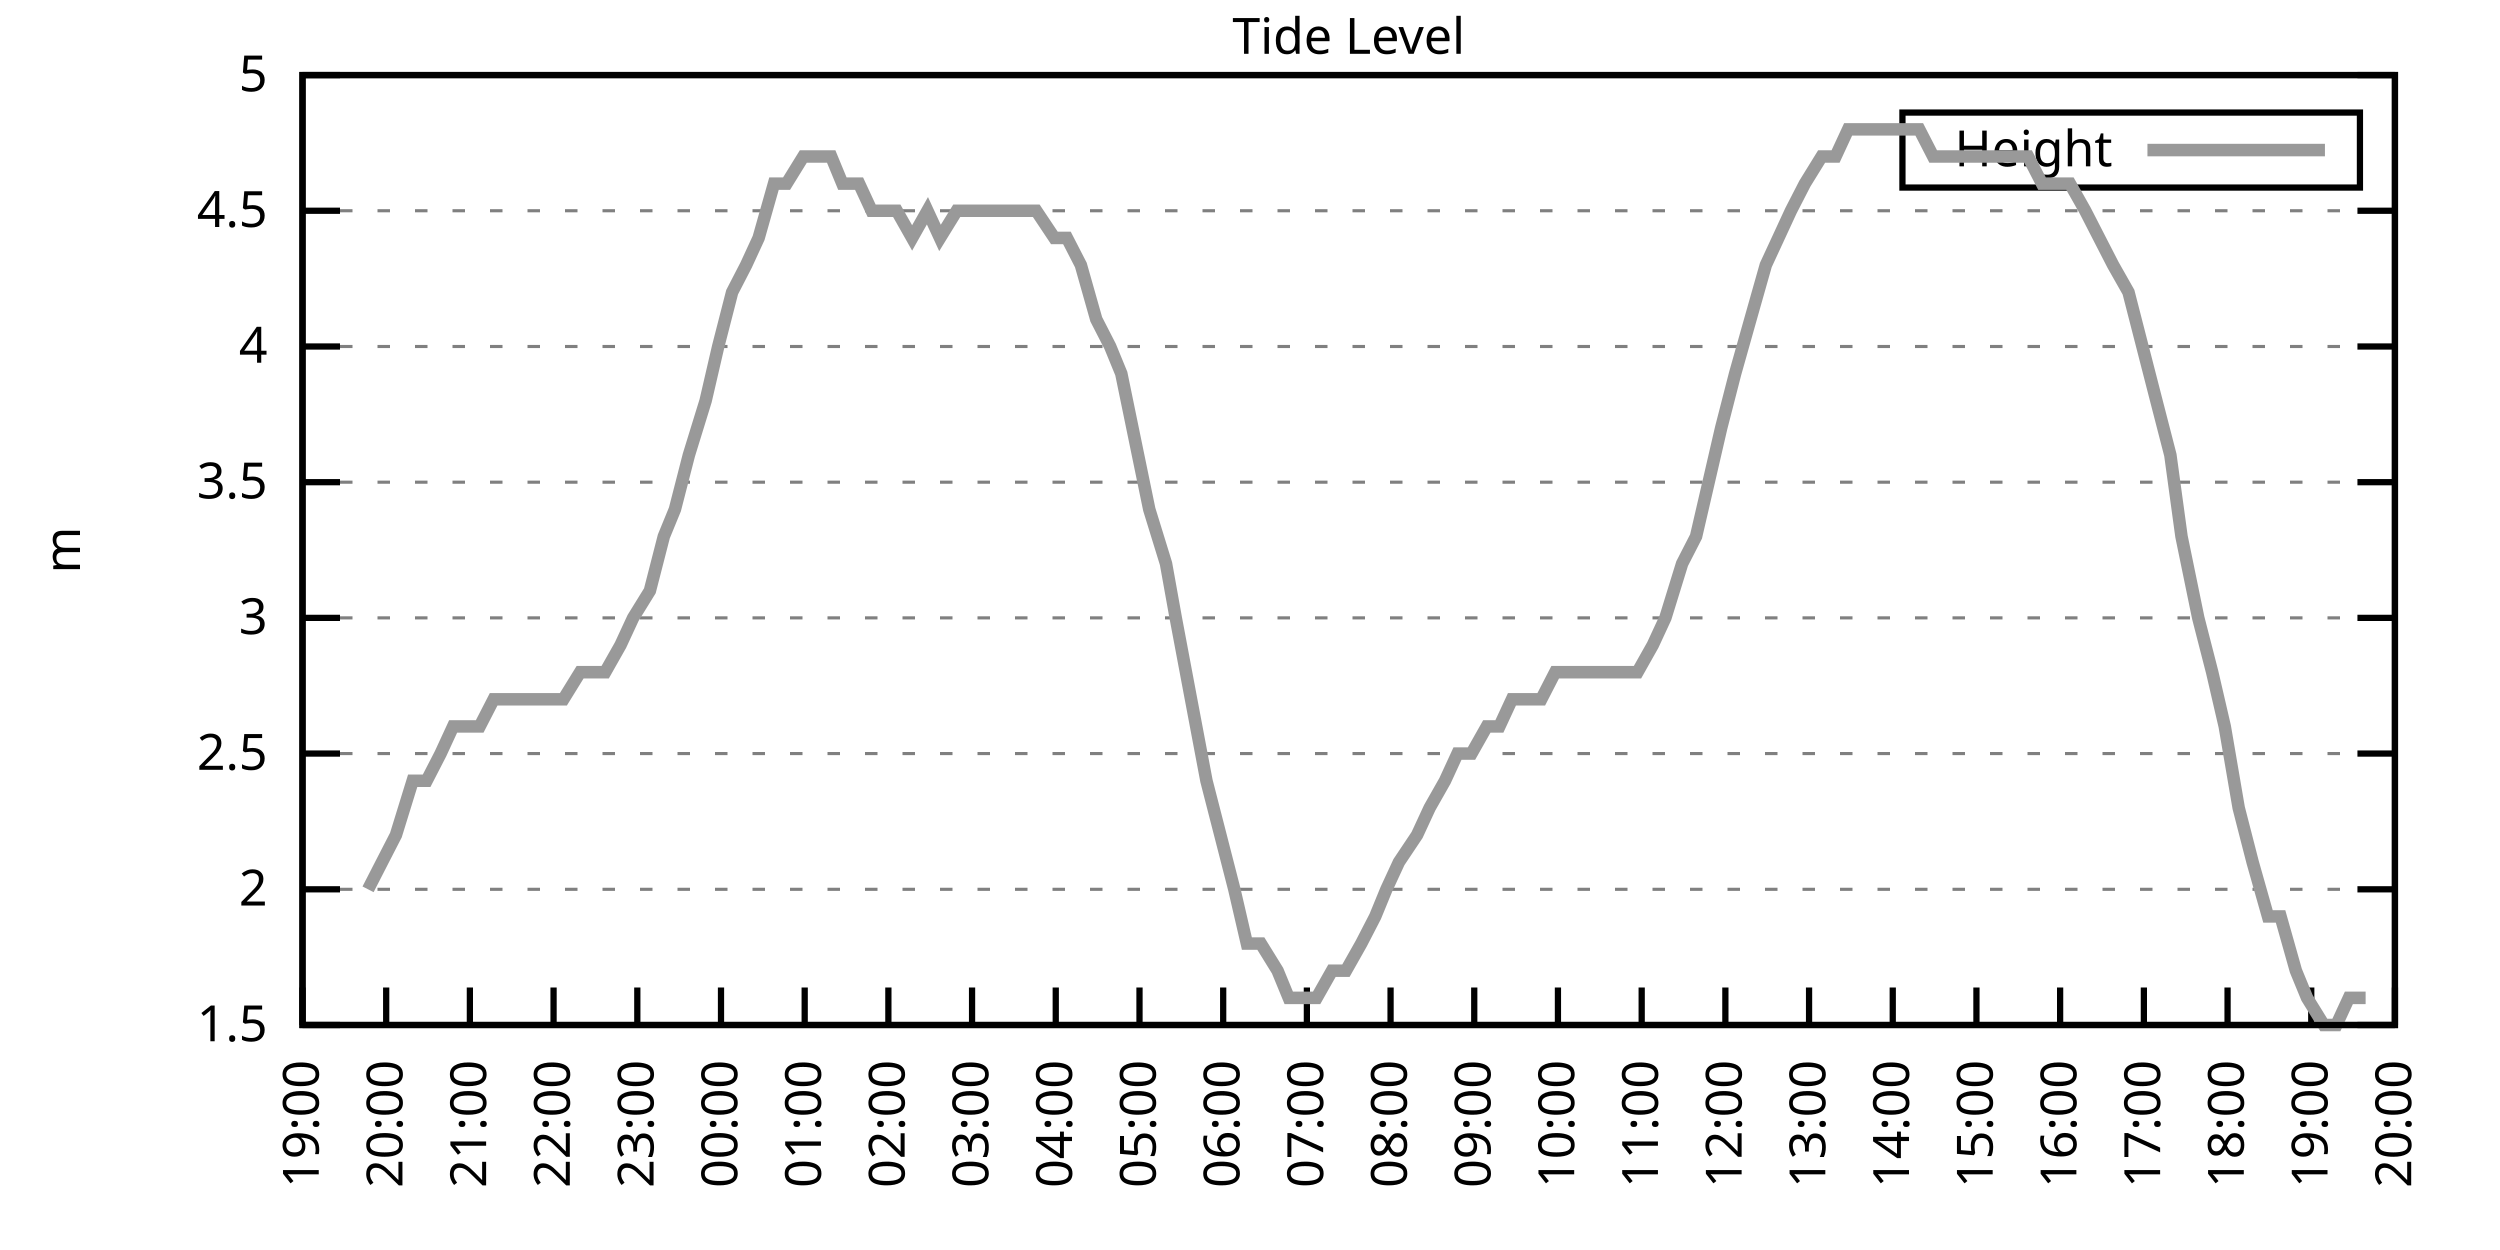
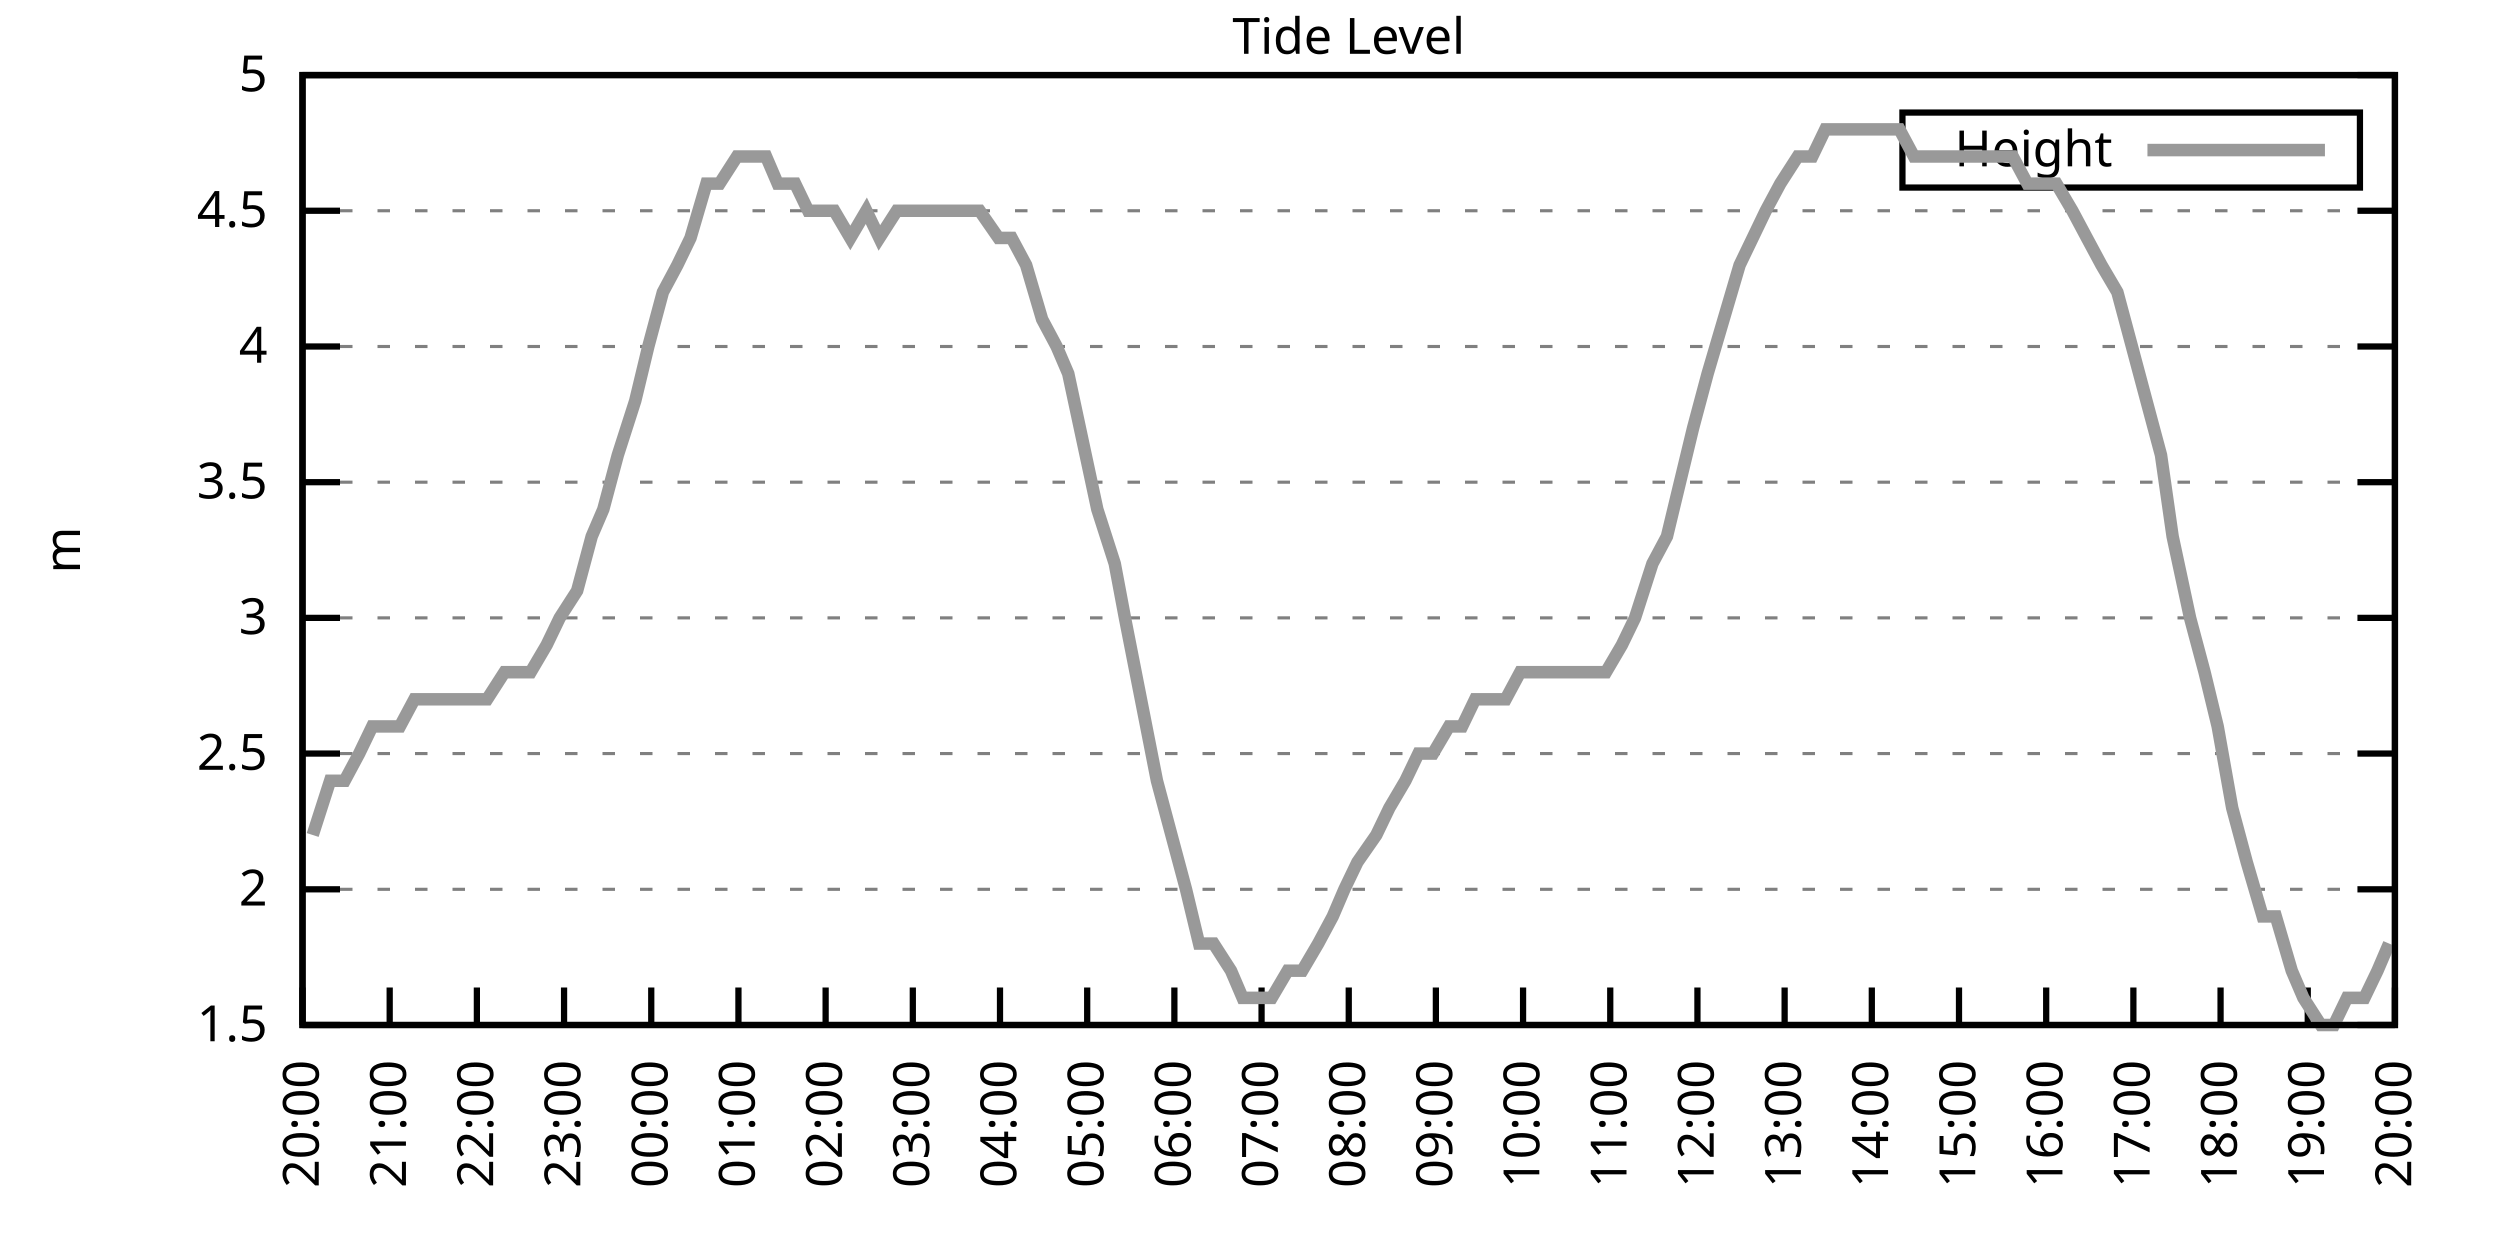
<svg xmlns="http://www.w3.org/2000/svg" xmlns:xlink="http://www.w3.org/1999/xlink" width="400" height="200" viewBox="0 0 400 200">
  <g id="gnuplot_canvas">
    <rect x="0" y="0" width="400" height="200" fill="none" />
    <defs>
      <circle id="gpDot" r="0.5" stroke-width="0.5" stroke="currentColor" />
      <path id="gpPt0" stroke-width="0.333" stroke="currentColor" d="M-1,0 h2 M0,-1 v2" />
      <path id="gpPt1" stroke-width="0.333" stroke="currentColor" d="M-1,-1 L1,1 M1,-1 L-1,1" />
      <path id="gpPt2" stroke-width="0.333" stroke="currentColor" d="M-1,0 L1,0 M0,-1 L0,1 M-1,-1 L1,1 M-1,1 L1,-1" />
      <rect id="gpPt3" stroke-width="0.333" stroke="currentColor" x="-1" y="-1" width="2" height="2" />
      <rect id="gpPt4" stroke-width="0.333" stroke="currentColor" fill="currentColor" x="-1" y="-1" width="2" height="2" />
      <circle id="gpPt5" stroke-width="0.333" stroke="currentColor" cx="0" cy="0" r="1" />
      <use xlink:href="#gpPt5" id="gpPt6" fill="currentColor" stroke="none" />
      <path id="gpPt7" stroke-width="0.333" stroke="currentColor" d="M0,-1.33 L-1.33,0.67 L1.33,0.67 z" />
      <use xlink:href="#gpPt7" id="gpPt8" fill="currentColor" stroke="none" />
      <use xlink:href="#gpPt7" id="gpPt9" stroke="currentColor" transform="rotate(180)" />
      <use xlink:href="#gpPt9" id="gpPt10" fill="currentColor" stroke="none" />
      <use xlink:href="#gpPt3" id="gpPt11" stroke="currentColor" transform="rotate(45)" />
      <use xlink:href="#gpPt11" id="gpPt12" fill="currentColor" stroke="none" />
      <path id="gpPt13" stroke-width="0.333" stroke="currentColor" d="M0,1.330 L1.265,0.411 L0.782,-1.067 L-0.782,-1.076 L-1.265,0.411 z" />
      <use xlink:href="#gpPt13" id="gpPt14" fill="currentColor" stroke="none" />
      <filter id="textbox" filterUnits="objectBoundingBox" x="0" y="0" height="1" width="1">
        <feFlood flood-color="white" flood-opacity="1" result="bgnd" />
        <feComposite in="SourceGraphic" in2="bgnd" operator="atop" />
      </filter>
      <filter id="greybox" filterUnits="objectBoundingBox" x="0" y="0" height="1" width="1">
        <feFlood flood-color="lightgrey" flood-opacity="1" result="grey" />
        <feComposite in="SourceGraphic" in2="grey" operator="atop" />
      </filter>
    </defs>
    <g fill="none" color="white" stroke="currentColor" stroke-width="1.00" stroke-linecap="butt" stroke-linejoin="miter">
</g>
    <g fill="none" color="black" stroke="currentColor" stroke-width="1.00" stroke-linecap="butt" stroke-linejoin="miter">
      <g stroke="none" shape-rendering="crispEdges">
        <polygon fill="rgb(255, 255, 255)" points="48.40,164.00 383.18,164.00 383.18,12.02 48.40,12.02 " />
      </g>
    </g>
    <g fill="none" color="black" stroke="currentColor" stroke-width="1.00" stroke-linecap="butt" stroke-linejoin="miter">
</g>
    <g fill="none" color="black" stroke="black" stroke-width="0.50" stroke-linecap="butt" stroke-linejoin="miter">
</g>
    <g fill="none" color="gray" stroke="currentColor" stroke-width="0.50" stroke-linecap="butt" stroke-linejoin="miter">
      <path stroke="gray" stroke-dasharray="2,4" class="gridline" d="M48.40,164.00 L383.19,164.00  " />
    </g>
    <g fill="none" color="gray" stroke="gray" stroke-width="1.00" stroke-linecap="butt" stroke-linejoin="miter">
</g>
    <g fill="none" color="black" stroke="currentColor" stroke-width="1.00" stroke-linecap="butt" stroke-linejoin="miter">
      <path stroke="black" d="M48.40,164.00 L54.40,164.00 M383.19,164.00 L377.19,164.00  " />
      <g transform="translate(42.80,166.60)" stroke="none" fill="black" font-family="Sans" font-size="8.00" text-anchor="end">
        <text>
          <tspan font-family="Sans"> 1.5</tspan>
        </text>
      </g>
    </g>
    <g fill="none" color="black" stroke="currentColor" stroke-width="1.00" stroke-linecap="butt" stroke-linejoin="miter">
</g>
    <g fill="none" color="black" stroke="black" stroke-width="0.50" stroke-linecap="butt" stroke-linejoin="miter">
</g>
    <g fill="none" color="gray" stroke="currentColor" stroke-width="0.50" stroke-linecap="butt" stroke-linejoin="miter">
      <path stroke="gray" stroke-dasharray="2,4" class="gridline" d="M48.40,142.29 L383.19,142.29  " />
    </g>
    <g fill="none" color="gray" stroke="gray" stroke-width="1.00" stroke-linecap="butt" stroke-linejoin="miter">
</g>
    <g fill="none" color="black" stroke="currentColor" stroke-width="1.00" stroke-linecap="butt" stroke-linejoin="miter">
      <path stroke="black" d="M48.40,142.29 L54.40,142.29 M383.19,142.29 L377.19,142.29  " />
      <g transform="translate(42.80,144.89)" stroke="none" fill="black" font-family="Sans" font-size="8.00" text-anchor="end">
        <text>
          <tspan font-family="Sans"> 2</tspan>
        </text>
      </g>
    </g>
    <g fill="none" color="black" stroke="currentColor" stroke-width="1.00" stroke-linecap="butt" stroke-linejoin="miter">
</g>
    <g fill="none" color="black" stroke="black" stroke-width="0.50" stroke-linecap="butt" stroke-linejoin="miter">
</g>
    <g fill="none" color="gray" stroke="currentColor" stroke-width="0.50" stroke-linecap="butt" stroke-linejoin="miter">
      <path stroke="gray" stroke-dasharray="2,4" class="gridline" d="M48.40,120.57 L383.19,120.57  " />
    </g>
    <g fill="none" color="gray" stroke="gray" stroke-width="1.00" stroke-linecap="butt" stroke-linejoin="miter">
</g>
    <g fill="none" color="black" stroke="currentColor" stroke-width="1.00" stroke-linecap="butt" stroke-linejoin="miter">
      <path stroke="black" d="M48.40,120.57 L54.40,120.57 M383.19,120.57 L377.19,120.57  " />
      <g transform="translate(42.80,123.17)" stroke="none" fill="black" font-family="Sans" font-size="8.00" text-anchor="end">
        <text>
          <tspan font-family="Sans"> 2.5</tspan>
        </text>
      </g>
    </g>
    <g fill="none" color="black" stroke="currentColor" stroke-width="1.00" stroke-linecap="butt" stroke-linejoin="miter">
</g>
    <g fill="none" color="black" stroke="black" stroke-width="0.50" stroke-linecap="butt" stroke-linejoin="miter">
</g>
    <g fill="none" color="gray" stroke="currentColor" stroke-width="0.50" stroke-linecap="butt" stroke-linejoin="miter">
      <path stroke="gray" stroke-dasharray="2,4" class="gridline" d="M48.40,98.86 L383.19,98.86  " />
    </g>
    <g fill="none" color="gray" stroke="gray" stroke-width="1.00" stroke-linecap="butt" stroke-linejoin="miter">
</g>
    <g fill="none" color="black" stroke="currentColor" stroke-width="1.00" stroke-linecap="butt" stroke-linejoin="miter">
      <path stroke="black" d="M48.40,98.86 L54.40,98.86 M383.19,98.86 L377.19,98.86  " />
      <g transform="translate(42.80,101.46)" stroke="none" fill="black" font-family="Sans" font-size="8.00" text-anchor="end">
        <text>
          <tspan font-family="Sans"> 3</tspan>
        </text>
      </g>
    </g>
    <g fill="none" color="black" stroke="currentColor" stroke-width="1.00" stroke-linecap="butt" stroke-linejoin="miter">
</g>
    <g fill="none" color="black" stroke="black" stroke-width="0.50" stroke-linecap="butt" stroke-linejoin="miter">
</g>
    <g fill="none" color="gray" stroke="currentColor" stroke-width="0.50" stroke-linecap="butt" stroke-linejoin="miter">
      <path stroke="gray" stroke-dasharray="2,4" class="gridline" d="M48.40,77.15 L383.19,77.15  " />
    </g>
    <g fill="none" color="gray" stroke="gray" stroke-width="1.00" stroke-linecap="butt" stroke-linejoin="miter">
</g>
    <g fill="none" color="black" stroke="currentColor" stroke-width="1.00" stroke-linecap="butt" stroke-linejoin="miter">
      <path stroke="black" d="M48.40,77.15 L54.40,77.15 M383.19,77.15 L377.19,77.15  " />
      <g transform="translate(42.80,79.75)" stroke="none" fill="black" font-family="Sans" font-size="8.00" text-anchor="end">
        <text>
          <tspan font-family="Sans"> 3.5</tspan>
        </text>
      </g>
    </g>
    <g fill="none" color="black" stroke="currentColor" stroke-width="1.00" stroke-linecap="butt" stroke-linejoin="miter">
</g>
    <g fill="none" color="black" stroke="black" stroke-width="0.50" stroke-linecap="butt" stroke-linejoin="miter">
</g>
    <g fill="none" color="gray" stroke="currentColor" stroke-width="0.50" stroke-linecap="butt" stroke-linejoin="miter">
      <path stroke="gray" stroke-dasharray="2,4" class="gridline" d="M48.40,55.44 L383.19,55.44  " />
    </g>
    <g fill="none" color="gray" stroke="gray" stroke-width="1.00" stroke-linecap="butt" stroke-linejoin="miter">
</g>
    <g fill="none" color="black" stroke="currentColor" stroke-width="1.00" stroke-linecap="butt" stroke-linejoin="miter">
      <path stroke="black" d="M48.40,55.44 L54.40,55.44 M383.19,55.44 L377.19,55.44  " />
      <g transform="translate(42.80,58.04)" stroke="none" fill="black" font-family="Sans" font-size="8.00" text-anchor="end">
        <text>
          <tspan font-family="Sans"> 4</tspan>
        </text>
      </g>
    </g>
    <g fill="none" color="black" stroke="currentColor" stroke-width="1.00" stroke-linecap="butt" stroke-linejoin="miter">
</g>
    <g fill="none" color="black" stroke="black" stroke-width="0.50" stroke-linecap="butt" stroke-linejoin="miter">
</g>
    <g fill="none" color="gray" stroke="currentColor" stroke-width="0.50" stroke-linecap="butt" stroke-linejoin="miter">
      <path stroke="gray" stroke-dasharray="2,4" class="gridline" d="M48.40,33.72 L383.19,33.72  " />
    </g>
    <g fill="none" color="gray" stroke="gray" stroke-width="1.00" stroke-linecap="butt" stroke-linejoin="miter">
</g>
    <g fill="none" color="black" stroke="currentColor" stroke-width="1.00" stroke-linecap="butt" stroke-linejoin="miter">
      <path stroke="black" d="M48.40,33.72 L54.40,33.72 M383.19,33.72 L377.19,33.72  " />
      <g transform="translate(42.80,36.32)" stroke="none" fill="black" font-family="Sans" font-size="8.00" text-anchor="end">
        <text>
          <tspan font-family="Sans"> 4.5</tspan>
        </text>
      </g>
    </g>
    <g fill="none" color="black" stroke="currentColor" stroke-width="1.00" stroke-linecap="butt" stroke-linejoin="miter">
</g>
    <g fill="none" color="black" stroke="black" stroke-width="0.50" stroke-linecap="butt" stroke-linejoin="miter">
</g>
    <g fill="none" color="gray" stroke="currentColor" stroke-width="0.50" stroke-linecap="butt" stroke-linejoin="miter">
      <path stroke="gray" stroke-dasharray="2,4" class="gridline" d="M48.40,12.01 L383.19,12.01  " />
    </g>
    <g fill="none" color="gray" stroke="gray" stroke-width="1.00" stroke-linecap="butt" stroke-linejoin="miter">
</g>
    <g fill="none" color="black" stroke="currentColor" stroke-width="1.00" stroke-linecap="butt" stroke-linejoin="miter">
      <path stroke="black" d="M48.40,12.01 L54.40,12.01 M383.19,12.01 L377.19,12.01  " />
      <g transform="translate(42.80,14.61)" stroke="none" fill="black" font-family="Sans" font-size="8.00" text-anchor="end">
        <text>
          <tspan font-family="Sans"> 5</tspan>
        </text>
      </g>
    </g>
    <g fill="none" color="black" stroke="currentColor" stroke-width="1.00" stroke-linecap="butt" stroke-linejoin="miter">
      <path stroke="black" d="M48.40,164.00 L48.40,158.00  " />
      <g transform="translate(51.00,169.60) rotate(270.00)" stroke="none" fill="black" font-family="Sans" font-size="8.00" text-anchor="end">
        <text>
-           <tspan font-family="Sans">19:00</tspan>
-         </text>
-       </g>
-     </g>
-     <g fill="none" color="black" stroke="currentColor" stroke-width="1.00" stroke-linecap="butt" stroke-linejoin="miter">
-       <path stroke="black" d="M61.79,164.00 L61.79,158.00  " />
-       <g transform="translate(64.39,169.60) rotate(270.00)" stroke="none" fill="black" font-family="Sans" font-size="8.00" text-anchor="end">
-         <text>
          <tspan font-family="Sans">20:00</tspan>
        </text>
      </g>
    </g>
    <g fill="none" color="black" stroke="currentColor" stroke-width="1.00" stroke-linecap="butt" stroke-linejoin="miter">
-       <path stroke="black" d="M75.18,164.00 L75.18,158.00  " />
-       <g transform="translate(77.78,169.60) rotate(270.00)" stroke="none" fill="black" font-family="Sans" font-size="8.00" text-anchor="end">
+       <path stroke="black" d="M62.35,164.00 L62.35,158.00  " />
+       <g transform="translate(64.95,169.60) rotate(270.00)" stroke="none" fill="black" font-family="Sans" font-size="8.00" text-anchor="end">
        <text>
          <tspan font-family="Sans">21:00</tspan>
        </text>
      </g>
    </g>
    <g fill="none" color="black" stroke="currentColor" stroke-width="1.00" stroke-linecap="butt" stroke-linejoin="miter">
-       <path stroke="black" d="M88.57,164.00 L88.57,158.00  " />
-       <g transform="translate(91.17,169.60) rotate(270.00)" stroke="none" fill="black" font-family="Sans" font-size="8.00" text-anchor="end">
+       <path stroke="black" d="M76.30,164.00 L76.30,158.00  " />
+       <g transform="translate(78.90,169.60) rotate(270.00)" stroke="none" fill="black" font-family="Sans" font-size="8.00" text-anchor="end">
        <text>
          <tspan font-family="Sans">22:00</tspan>
        </text>
      </g>
    </g>
    <g fill="none" color="black" stroke="currentColor" stroke-width="1.00" stroke-linecap="butt" stroke-linejoin="miter">
-       <path stroke="black" d="M101.97,164.00 L101.97,158.00  " />
-       <g transform="translate(104.57,169.60) rotate(270.00)" stroke="none" fill="black" font-family="Sans" font-size="8.00" text-anchor="end">
+       <path stroke="black" d="M90.25,164.00 L90.25,158.00  " />
+       <g transform="translate(92.85,169.60) rotate(270.00)" stroke="none" fill="black" font-family="Sans" font-size="8.00" text-anchor="end">
        <text>
          <tspan font-family="Sans">23:00</tspan>
        </text>
      </g>
    </g>
    <g fill="none" color="black" stroke="currentColor" stroke-width="1.00" stroke-linecap="butt" stroke-linejoin="miter">
-       <path stroke="black" d="M115.36,164.00 L115.36,158.00  " />
-       <g transform="translate(117.96,169.60) rotate(270.00)" stroke="none" fill="black" font-family="Sans" font-size="8.00" text-anchor="end">
+       <path stroke="black" d="M104.20,164.00 L104.20,158.00  " />
+       <g transform="translate(106.80,169.60) rotate(270.00)" stroke="none" fill="black" font-family="Sans" font-size="8.00" text-anchor="end">
        <text>
          <tspan font-family="Sans">00:00</tspan>
        </text>
      </g>
    </g>
    <g fill="none" color="black" stroke="currentColor" stroke-width="1.00" stroke-linecap="butt" stroke-linejoin="miter">
-       <path stroke="black" d="M128.75,164.00 L128.75,158.00  " />
-       <g transform="translate(131.35,169.60) rotate(270.00)" stroke="none" fill="black" font-family="Sans" font-size="8.00" text-anchor="end">
+       <path stroke="black" d="M118.15,164.00 L118.15,158.00  " />
+       <g transform="translate(120.75,169.60) rotate(270.00)" stroke="none" fill="black" font-family="Sans" font-size="8.00" text-anchor="end">
        <text>
          <tspan font-family="Sans">01:00</tspan>
        </text>
      </g>
    </g>
    <g fill="none" color="black" stroke="currentColor" stroke-width="1.00" stroke-linecap="butt" stroke-linejoin="miter">
-       <path stroke="black" d="M142.14,164.00 L142.14,158.00  " />
-       <g transform="translate(144.74,169.60) rotate(270.00)" stroke="none" fill="black" font-family="Sans" font-size="8.00" text-anchor="end">
+       <path stroke="black" d="M132.10,164.00 L132.10,158.00  " />
+       <g transform="translate(134.70,169.60) rotate(270.00)" stroke="none" fill="black" font-family="Sans" font-size="8.00" text-anchor="end">
        <text>
          <tspan font-family="Sans">02:00</tspan>
        </text>
      </g>
    </g>
    <g fill="none" color="black" stroke="currentColor" stroke-width="1.00" stroke-linecap="butt" stroke-linejoin="miter">
-       <path stroke="black" d="M155.53,164.00 L155.53,158.00  " />
-       <g transform="translate(158.13,169.60) rotate(270.00)" stroke="none" fill="black" font-family="Sans" font-size="8.00" text-anchor="end">
+       <path stroke="black" d="M146.05,164.00 L146.05,158.00  " />
+       <g transform="translate(148.65,169.60) rotate(270.00)" stroke="none" fill="black" font-family="Sans" font-size="8.00" text-anchor="end">
        <text>
          <tspan font-family="Sans">03:00</tspan>
        </text>
      </g>
    </g>
    <g fill="none" color="black" stroke="currentColor" stroke-width="1.00" stroke-linecap="butt" stroke-linejoin="miter">
-       <path stroke="black" d="M168.92,164.00 L168.92,158.00  " />
-       <g transform="translate(171.52,169.60) rotate(270.00)" stroke="none" fill="black" font-family="Sans" font-size="8.00" text-anchor="end">
+       <path stroke="black" d="M160.00,164.00 L160.00,158.00  " />
+       <g transform="translate(162.60,169.60) rotate(270.00)" stroke="none" fill="black" font-family="Sans" font-size="8.00" text-anchor="end">
        <text>
          <tspan font-family="Sans">04:00</tspan>
        </text>
      </g>
    </g>
    <g fill="none" color="black" stroke="currentColor" stroke-width="1.00" stroke-linecap="butt" stroke-linejoin="miter">
-       <path stroke="black" d="M182.32,164.00 L182.32,158.00  " />
-       <g transform="translate(184.92,169.60) rotate(270.00)" stroke="none" fill="black" font-family="Sans" font-size="8.00" text-anchor="end">
+       <path stroke="black" d="M173.95,164.00 L173.95,158.00  " />
+       <g transform="translate(176.55,169.60) rotate(270.00)" stroke="none" fill="black" font-family="Sans" font-size="8.00" text-anchor="end">
        <text>
          <tspan font-family="Sans">05:00</tspan>
        </text>
      </g>
    </g>
    <g fill="none" color="black" stroke="currentColor" stroke-width="1.00" stroke-linecap="butt" stroke-linejoin="miter">
-       <path stroke="black" d="M195.71,164.00 L195.71,158.00  " />
-       <g transform="translate(198.31,169.60) rotate(270.00)" stroke="none" fill="black" font-family="Sans" font-size="8.00" text-anchor="end">
+       <path stroke="black" d="M187.90,164.00 L187.90,158.00  " />
+       <g transform="translate(190.50,169.60) rotate(270.00)" stroke="none" fill="black" font-family="Sans" font-size="8.00" text-anchor="end">
        <text>
          <tspan font-family="Sans">06:00</tspan>
        </text>
      </g>
    </g>
    <g fill="none" color="black" stroke="currentColor" stroke-width="1.00" stroke-linecap="butt" stroke-linejoin="miter">
-       <path stroke="black" d="M209.10,164.00 L209.10,158.00  " />
-       <g transform="translate(211.70,169.60) rotate(270.00)" stroke="none" fill="black" font-family="Sans" font-size="8.00" text-anchor="end">
+       <path stroke="black" d="M201.85,164.00 L201.85,158.00  " />
+       <g transform="translate(204.45,169.60) rotate(270.00)" stroke="none" fill="black" font-family="Sans" font-size="8.00" text-anchor="end">
        <text>
          <tspan font-family="Sans">07:00</tspan>
        </text>
      </g>
    </g>
    <g fill="none" color="black" stroke="currentColor" stroke-width="1.00" stroke-linecap="butt" stroke-linejoin="miter">
-       <path stroke="black" d="M222.49,164.00 L222.49,158.00  " />
-       <g transform="translate(225.09,169.60) rotate(270.00)" stroke="none" fill="black" font-family="Sans" font-size="8.00" text-anchor="end">
+       <path stroke="black" d="M215.80,164.00 L215.80,158.00  " />
+       <g transform="translate(218.40,169.60) rotate(270.00)" stroke="none" fill="black" font-family="Sans" font-size="8.00" text-anchor="end">
        <text>
          <tspan font-family="Sans">08:00</tspan>
        </text>
      </g>
    </g>
    <g fill="none" color="black" stroke="currentColor" stroke-width="1.00" stroke-linecap="butt" stroke-linejoin="miter">
-       <path stroke="black" d="M235.88,164.00 L235.88,158.00  " />
-       <g transform="translate(238.48,169.60) rotate(270.00)" stroke="none" fill="black" font-family="Sans" font-size="8.00" text-anchor="end">
+       <path stroke="black" d="M229.74,164.00 L229.74,158.00  " />
+       <g transform="translate(232.34,169.60) rotate(270.00)" stroke="none" fill="black" font-family="Sans" font-size="8.00" text-anchor="end">
        <text>
          <tspan font-family="Sans">09:00</tspan>
        </text>
      </g>
    </g>
    <g fill="none" color="black" stroke="currentColor" stroke-width="1.00" stroke-linecap="butt" stroke-linejoin="miter">
-       <path stroke="black" d="M249.27,164.00 L249.27,158.00  " />
-       <g transform="translate(251.87,169.60) rotate(270.00)" stroke="none" fill="black" font-family="Sans" font-size="8.00" text-anchor="end">
+       <path stroke="black" d="M243.69,164.00 L243.69,158.00  " />
+       <g transform="translate(246.29,169.60) rotate(270.00)" stroke="none" fill="black" font-family="Sans" font-size="8.00" text-anchor="end">
        <text>
          <tspan font-family="Sans">10:00</tspan>
        </text>
      </g>
    </g>
    <g fill="none" color="black" stroke="currentColor" stroke-width="1.00" stroke-linecap="butt" stroke-linejoin="miter">
-       <path stroke="black" d="M262.67,164.00 L262.67,158.00  " />
-       <g transform="translate(265.27,169.60) rotate(270.00)" stroke="none" fill="black" font-family="Sans" font-size="8.00" text-anchor="end">
+       <path stroke="black" d="M257.64,164.00 L257.64,158.00  " />
+       <g transform="translate(260.24,169.60) rotate(270.00)" stroke="none" fill="black" font-family="Sans" font-size="8.00" text-anchor="end">
        <text>
          <tspan font-family="Sans">11:00</tspan>
        </text>
      </g>
    </g>
    <g fill="none" color="black" stroke="currentColor" stroke-width="1.00" stroke-linecap="butt" stroke-linejoin="miter">
-       <path stroke="black" d="M276.06,164.00 L276.06,158.00  " />
-       <g transform="translate(278.66,169.60) rotate(270.00)" stroke="none" fill="black" font-family="Sans" font-size="8.00" text-anchor="end">
+       <path stroke="black" d="M271.59,164.00 L271.59,158.00  " />
+       <g transform="translate(274.19,169.60) rotate(270.00)" stroke="none" fill="black" font-family="Sans" font-size="8.00" text-anchor="end">
        <text>
          <tspan font-family="Sans">12:00</tspan>
        </text>
      </g>
    </g>
    <g fill="none" color="black" stroke="currentColor" stroke-width="1.00" stroke-linecap="butt" stroke-linejoin="miter">
-       <path stroke="black" d="M289.45,164.00 L289.45,158.00  " />
-       <g transform="translate(292.05,169.60) rotate(270.00)" stroke="none" fill="black" font-family="Sans" font-size="8.00" text-anchor="end">
+       <path stroke="black" d="M285.54,164.00 L285.54,158.00  " />
+       <g transform="translate(288.14,169.60) rotate(270.00)" stroke="none" fill="black" font-family="Sans" font-size="8.00" text-anchor="end">
        <text>
          <tspan font-family="Sans">13:00</tspan>
        </text>
      </g>
    </g>
    <g fill="none" color="black" stroke="currentColor" stroke-width="1.00" stroke-linecap="butt" stroke-linejoin="miter">
-       <path stroke="black" d="M302.84,164.00 L302.84,158.00  " />
-       <g transform="translate(305.44,169.60) rotate(270.00)" stroke="none" fill="black" font-family="Sans" font-size="8.00" text-anchor="end">
+       <path stroke="black" d="M299.49,164.00 L299.49,158.00  " />
+       <g transform="translate(302.09,169.60) rotate(270.00)" stroke="none" fill="black" font-family="Sans" font-size="8.00" text-anchor="end">
        <text>
          <tspan font-family="Sans">14:00</tspan>
        </text>
      </g>
    </g>
    <g fill="none" color="black" stroke="currentColor" stroke-width="1.00" stroke-linecap="butt" stroke-linejoin="miter">
-       <path stroke="black" d="M316.23,164.00 L316.23,158.00  " />
-       <g transform="translate(318.83,169.60) rotate(270.00)" stroke="none" fill="black" font-family="Sans" font-size="8.00" text-anchor="end">
+       <path stroke="black" d="M313.44,164.00 L313.44,158.00  " />
+       <g transform="translate(316.04,169.60) rotate(270.00)" stroke="none" fill="black" font-family="Sans" font-size="8.00" text-anchor="end">
        <text>
          <tspan font-family="Sans">15:00</tspan>
        </text>
      </g>
    </g>
    <g fill="none" color="black" stroke="currentColor" stroke-width="1.00" stroke-linecap="butt" stroke-linejoin="miter">
-       <path stroke="black" d="M329.62,164.00 L329.62,158.00  " />
-       <g transform="translate(332.22,169.60) rotate(270.00)" stroke="none" fill="black" font-family="Sans" font-size="8.00" text-anchor="end">
+       <path stroke="black" d="M327.39,164.00 L327.39,158.00  " />
+       <g transform="translate(329.99,169.60) rotate(270.00)" stroke="none" fill="black" font-family="Sans" font-size="8.00" text-anchor="end">
        <text>
          <tspan font-family="Sans">16:00</tspan>
        </text>
      </g>
    </g>
    <g fill="none" color="black" stroke="currentColor" stroke-width="1.00" stroke-linecap="butt" stroke-linejoin="miter">
-       <path stroke="black" d="M343.02,164.00 L343.02,158.00  " />
-       <g transform="translate(345.62,169.60) rotate(270.00)" stroke="none" fill="black" font-family="Sans" font-size="8.00" text-anchor="end">
+       <path stroke="black" d="M341.34,164.00 L341.34,158.00  " />
+       <g transform="translate(343.94,169.60) rotate(270.00)" stroke="none" fill="black" font-family="Sans" font-size="8.00" text-anchor="end">
        <text>
          <tspan font-family="Sans">17:00</tspan>
        </text>
      </g>
    </g>
    <g fill="none" color="black" stroke="currentColor" stroke-width="1.00" stroke-linecap="butt" stroke-linejoin="miter">
-       <path stroke="black" d="M356.41,164.00 L356.41,158.00  " />
-       <g transform="translate(359.01,169.60) rotate(270.00)" stroke="none" fill="black" font-family="Sans" font-size="8.00" text-anchor="end">
+       <path stroke="black" d="M355.29,164.00 L355.29,158.00  " />
+       <g transform="translate(357.89,169.60) rotate(270.00)" stroke="none" fill="black" font-family="Sans" font-size="8.00" text-anchor="end">
        <text>
          <tspan font-family="Sans">18:00</tspan>
        </text>
      </g>
    </g>
    <g fill="none" color="black" stroke="currentColor" stroke-width="1.00" stroke-linecap="butt" stroke-linejoin="miter">
-       <path stroke="black" d="M369.80,164.00 L369.80,158.00  " />
-       <g transform="translate(372.40,169.60) rotate(270.00)" stroke="none" fill="black" font-family="Sans" font-size="8.00" text-anchor="end">
+       <path stroke="black" d="M369.24,164.00 L369.24,158.00  " />
+       <g transform="translate(371.84,169.60) rotate(270.00)" stroke="none" fill="black" font-family="Sans" font-size="8.00" text-anchor="end">
        <text>
          <tspan font-family="Sans">19:00</tspan>
        </text>
      </g>
    </g>
    <g fill="none" color="black" stroke="currentColor" stroke-width="1.00" stroke-linecap="butt" stroke-linejoin="miter">
      <path stroke="black" d="M383.19,164.00 L383.19,158.00  " />
      <g transform="translate(385.79,169.60) rotate(270.00)" stroke="none" fill="black" font-family="Sans" font-size="8.00" text-anchor="end">
        <text>
          <tspan font-family="Sans">20:00</tspan>
        </text>
      </g>
    </g>
    <g fill="none" color="black" stroke="currentColor" stroke-width="1.00" stroke-linecap="butt" stroke-linejoin="miter">
</g>
    <g fill="none" color="black" stroke="currentColor" stroke-width="1.00" stroke-linecap="butt" stroke-linejoin="miter">
      <path stroke="black" d="M48.40,12.01 L48.40,164.00 L383.19,164.00 L383.19,12.01 L48.40,12.01 Z  " />
    </g>
    <g fill="none" color="black" stroke="currentColor" stroke-width="1.00" stroke-linecap="butt" stroke-linejoin="miter">
</g>
    <g fill="none" color="black" stroke="currentColor" stroke-width="1.00" stroke-linecap="butt" stroke-linejoin="miter">
      <path stroke="black" d="M304.39,30.01 L304.39,18.01 L377.59,18.01 L377.59,30.01 L304.39,30.01 Z  " />
    </g>
    <g id="Tide_level_plot_1">
      <g fill="none" color="white" stroke="black" stroke-width="2.00" stroke-linecap="butt" stroke-linejoin="miter">
</g>
      <g fill="none" color="black" stroke="currentColor" stroke-width="2.00" stroke-linecap="butt" stroke-linejoin="miter">
        <g transform="translate(337.99,26.61)" stroke="none" fill="black" font-family="Sans" font-size="8.00" text-anchor="end">
          <text>
            <tspan font-family="Sans">Height</tspan>
          </text>
        </g>
      </g>
      <g fill="none" color="black" stroke="currentColor" stroke-width="2.00" stroke-linecap="butt" stroke-linejoin="miter">
-         <path stroke="rgb(153, 153, 153)" d="M343.59,24.01 L371.99,24.01 M58.89,142.29 L61.12,137.94 L63.35,133.60 L66.03,124.92 L68.26,124.92 L70.50,120.57   L72.50,116.23 L74.74,116.23 L76.75,116.23 L78.98,111.89 L81.66,111.89 L83.89,111.89 L85.90,111.89 L87.91,111.89   L90.14,111.89 L92.82,107.55 L94.60,107.55 L96.83,107.55 L99.29,103.20 L101.30,98.86 L103.98,94.52 L106.21,85.83   L107.99,81.49 L110.22,72.81 L112.90,64.12 L114.91,55.44 L117.14,46.75 L119.38,42.41 L121.38,38.07 L123.84,29.38   L125.85,29.38 L128.53,25.04 L130.76,25.04 L132.99,25.04 L134.78,29.38 L137.45,29.38 L139.46,33.72 L141.92,33.72   L143.48,33.72 L145.94,38.07 L148.39,33.72 L150.40,38.07 L153.08,33.72 L154.86,33.72 L156.87,33.72 L159.77,33.72   L161.56,33.72 L164.24,33.72 L165.80,33.72 L168.70,38.07 L170.71,38.07 L172.94,42.41 L175.40,51.09 L177.63,55.44   L179.41,59.78 L182.09,72.81 L183.88,81.49 L186.56,90.18 L188.12,98.86 L190.57,111.89 L193.03,124.92 L195.26,133.60   L197.49,142.29 L199.50,150.97 L201.73,150.97 L204.41,155.31 L206.20,159.66 L208.88,159.66 L210.66,159.66 L213.12,155.31   L215.35,155.31 L217.80,150.97 L220.04,146.63 L221.82,142.29 L223.83,137.94 L226.73,133.60 L228.74,129.26 L231.20,124.92   L233.20,120.57 L235.44,120.57 L237.89,116.23 L239.90,116.23 L241.91,111.89 L244.59,111.89 L246.60,111.89 L248.83,107.55   L251.06,107.55 L253.07,107.55 L255.08,107.55 L257.98,107.55 L259.76,107.55 L262.00,107.55 L264.45,103.20 L266.46,98.86   L269.14,90.18 L271.37,85.83 L273.38,77.15 L275.39,68.46 L277.62,59.78 L280.07,51.09 L282.53,42.41 L284.54,38.07   L286.55,33.72 L288.78,29.38 L291.46,25.04 L293.69,25.04 L295.70,20.70 L297.71,20.70 L300.39,20.70 L302.17,20.70   L304.40,20.70 L307.08,20.70 L309.31,25.04 L311.10,25.04 L313.55,25.04 L315.79,25.04 L318.24,25.04 L320.47,25.04   L322.48,25.04 L324.49,25.04 L326.72,29.38 L329.40,29.38 L331.19,29.38 L333.64,33.72 L335.87,38.07 L338.10,42.41   L340.56,46.75 L342.79,55.44 L345.02,64.12 L347.26,72.81 L349.04,85.83 L351.72,98.86 L353.95,107.55 L355.96,116.23   L358.19,129.26 L360.42,137.94 L362.88,146.63 L364.89,146.63 L367.34,155.31 L369.13,159.66 L371.81,164.00 L373.82,164.00   L375.82,159.66 L378.50,159.66  " />
+         <path stroke="rgb(153, 153, 153)" d="M343.59,24.01 L371.99,24.01 M50.03,133.60 L52.82,124.92 L55.14,124.92 L57.47,120.57 L59.56,116.23 L61.88,116.23   L63.98,116.23 L66.30,111.89 L69.09,111.89 L71.42,111.89 L73.51,111.89 L75.60,111.89 L77.93,111.89 L80.72,107.55   L82.58,107.55 L84.90,107.55 L87.46,103.20 L89.55,98.86 L92.34,94.52 L94.67,85.83 L96.53,81.49 L98.85,72.81   L101.64,64.12 L103.73,55.44 L106.06,46.75 L108.38,42.41 L110.48,38.07 L113.03,29.38 L115.13,29.38 L117.92,25.04   L120.24,25.04 L122.57,25.04 L124.43,29.38 L127.22,29.38 L129.31,33.72 L131.87,33.72 L133.49,33.72 L136.05,38.07   L138.61,33.72 L140.70,38.07 L143.49,33.72 L145.35,33.72 L147.44,33.72 L150.46,33.72 L152.32,33.72 L155.11,33.72   L156.74,33.72 L159.76,38.07 L161.86,38.07 L164.18,42.41 L166.74,51.09 L169.06,55.44 L170.92,59.78 L173.71,72.81   L175.57,81.49 L178.36,90.18 L179.99,98.86 L182.55,111.89 L185.11,124.92 L187.43,133.60 L189.76,142.29 L191.85,150.97   L194.17,150.97 L196.96,155.31 L198.82,159.66 L201.61,159.66 L203.47,159.66 L206.03,155.31 L208.36,155.31 L210.91,150.97   L213.24,146.63 L215.10,142.29 L217.19,137.94 L220.21,133.60 L222.30,129.26 L224.86,124.92 L226.95,120.57 L229.28,120.57   L231.84,116.23 L233.93,116.23 L236.02,111.89 L238.81,111.89 L240.90,111.89 L243.23,107.55 L245.55,107.55 L247.65,107.55   L249.74,107.55 L252.76,107.55 L254.62,107.55 L256.95,107.55 L259.50,103.20 L261.60,98.86 L264.39,90.18 L266.71,85.83   L268.80,77.15 L270.90,68.46 L273.22,59.78 L275.78,51.09 L278.34,42.41 L280.43,38.07 L282.52,33.72 L284.85,29.38   L287.64,25.04 L289.96,25.04 L292.05,20.70 L294.15,20.70 L296.94,20.70 L298.80,20.70 L301.12,20.70 L303.91,20.70   L306.23,25.04 L308.09,25.04 L310.65,25.04 L312.98,25.04 L315.53,25.04 L317.86,25.04 L319.95,25.04 L322.04,25.04   L324.37,29.38 L327.16,29.38 L329.02,29.38 L331.58,33.72 L333.90,38.07 L336.23,42.41 L338.78,46.75 L341.11,55.44   L343.43,64.12 L345.76,72.81 L347.62,85.83 L350.41,98.86 L352.73,107.55 L354.83,116.23 L357.15,129.26 L359.48,137.94   L362.03,146.63 L364.13,146.63 L366.68,155.31 L368.54,159.66 L371.33,164.00 L373.43,164.00 L375.52,159.66 L378.31,159.66   L380.40,155.31 L382.26,150.97  " />
      </g>
    </g>
    <g fill="none" color="black" stroke="currentColor" stroke-width="2.00" stroke-linecap="butt" stroke-linejoin="miter">
</g>
    <g fill="none" color="black" stroke="black" stroke-width="1.00" stroke-linecap="butt" stroke-linejoin="miter">
</g>
    <g fill="none" color="black" stroke="currentColor" stroke-width="1.00" stroke-linecap="butt" stroke-linejoin="miter">
      <path stroke="black" d="M48.40,12.01 L48.40,164.00 L383.19,164.00 L383.19,12.01 L48.40,12.01 Z  " />
      <g transform="translate(12.80,88.01) rotate(270.00)" stroke="none" fill="black" font-family="Sans" font-size="8.00" text-anchor="middle">
        <text>
          <tspan font-family="Sans">m</tspan>
        </text>
      </g>
    </g>
    <g fill="none" color="black" stroke="currentColor" stroke-width="1.00" stroke-linecap="butt" stroke-linejoin="miter">
</g>
    <g fill="none" color="black" stroke="currentColor" stroke-width="1.00" stroke-linecap="butt" stroke-linejoin="miter">
      <g transform="translate(215.79,8.61)" stroke="none" fill="black" font-family="Sans" font-size="8.00" text-anchor="middle">
        <text>
          <tspan font-family="Sans">Tide Level</tspan>
        </text>
      </g>
    </g>
    <g fill="none" color="black" stroke="currentColor" stroke-width="1.00" stroke-linecap="butt" stroke-linejoin="miter">
</g>
  </g>
</svg>
